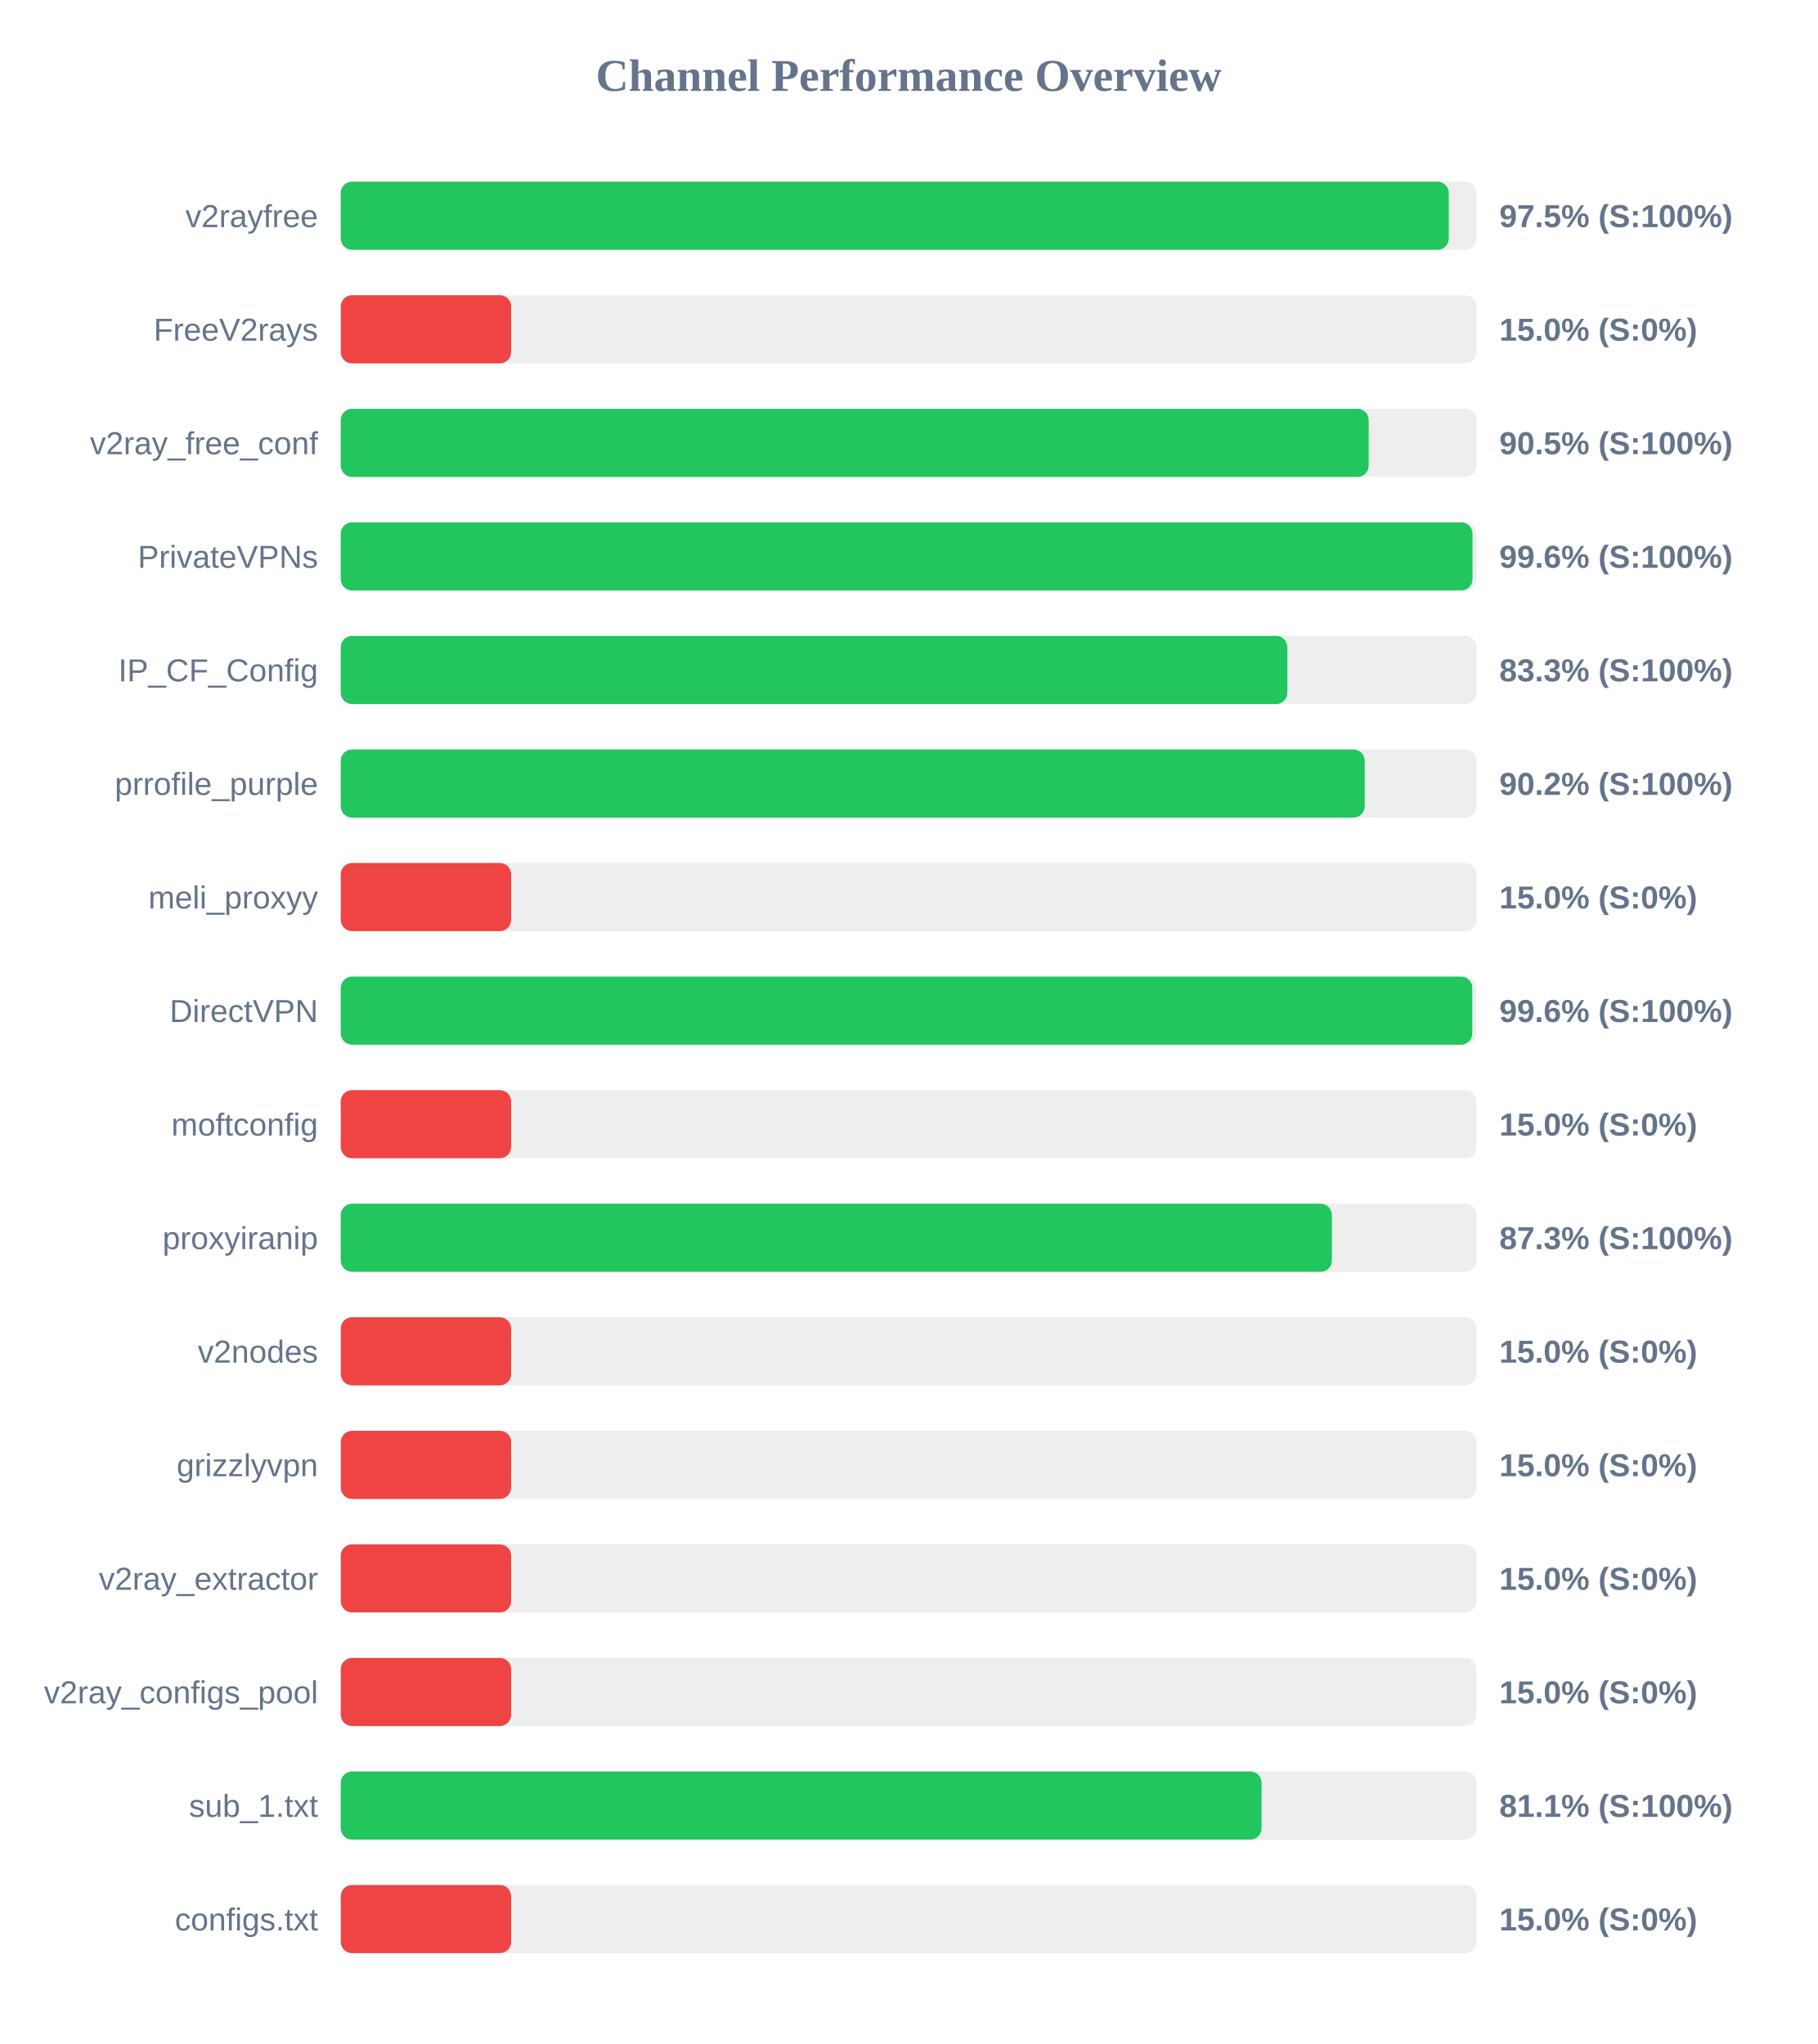
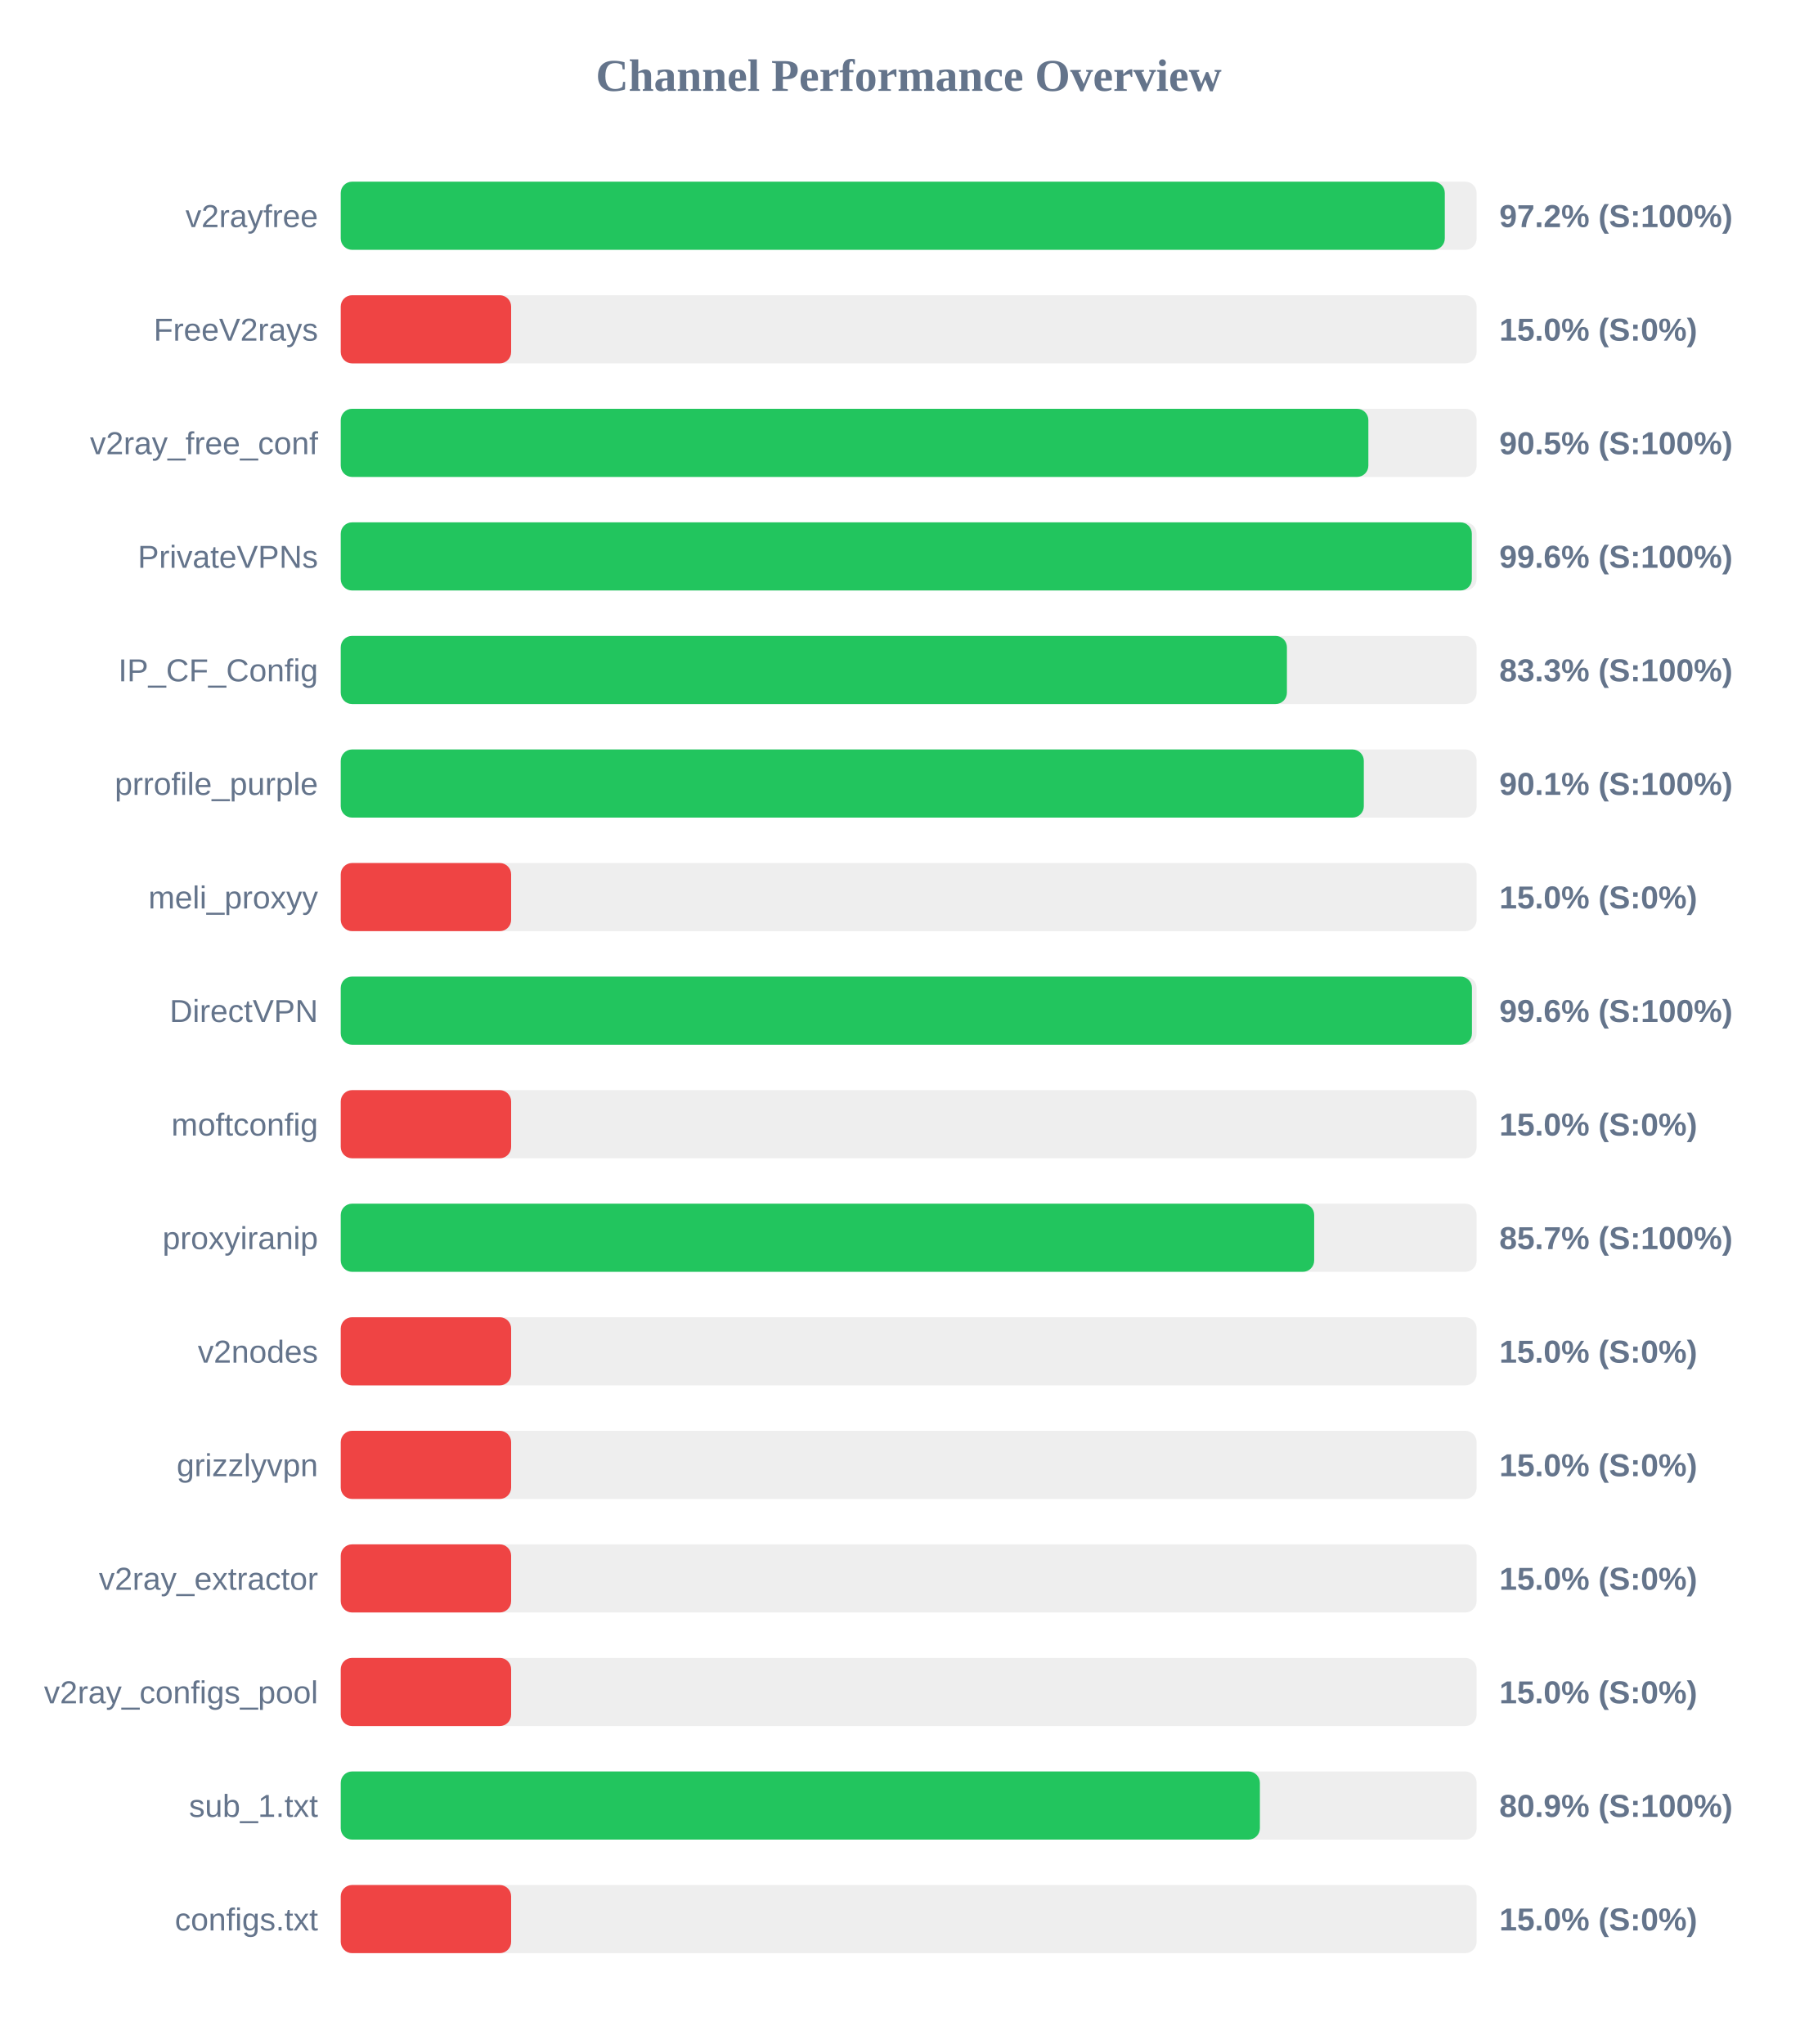
<svg xmlns="http://www.w3.org/2000/svg" width="800" height="900" version="1.1">
  <style>
        .row { font: 14px Arial; fill: #64748b; }
        .score { font: bold 14px Arial; fill: #64748b; }
    </style>
  <text x="400" y="40" text-anchor="middle" font-size="20px" font-weight="bold" fill="#64748b">Channel Performance Overview</text>
  <rect x="150" y="80" width="500" height="30" fill="#eee" rx="5" />
-   <rect x="150" y="80" width="487.75" height="30" fill="#22c55e" rx="5" />
+   <rect x="150" y="80" width="486.0" height="30" fill="#22c55e" rx="5" />
  <text x="140" y="100" text-anchor="end" class="row">v2rayfree</text>
-   <text x="660" y="100" text-anchor="start" class="score">97.5% (S:100%)</text>
+   <text x="660" y="100" text-anchor="start" class="score">97.2% (S:100%)</text>
  <rect x="150" y="130" width="500" height="30" fill="#eee" rx="5" />
  <rect x="150" y="130" width="75.0" height="30" fill="#ef4444" rx="5" />
  <text x="140" y="150" text-anchor="end" class="row">FreeV2rays</text>
  <text x="660" y="150" text-anchor="start" class="score">15.0% (S:0%)</text>
  <rect x="150" y="180" width="500" height="30" fill="#eee" rx="5" />
-   <rect x="150" y="180" width="452.5" height="30" fill="#22c55e" rx="5" />
+   <rect x="150" y="180" width="452.35" height="30" fill="#22c55e" rx="5" />
  <text x="140" y="200" text-anchor="end" class="row">v2ray_free_conf</text>
  <text x="660" y="200" text-anchor="start" class="score">90.5% (S:100%)</text>
  <rect x="150" y="230" width="500" height="30" fill="#eee" rx="5" />
-   <rect x="150" y="230" width="498.2" height="30" fill="#22c55e" rx="5" />
+   <rect x="150" y="230" width="497.9" height="30" fill="#22c55e" rx="5" />
  <text x="140" y="250" text-anchor="end" class="row">PrivateVPNs</text>
  <text x="660" y="250" text-anchor="start" class="score">99.6% (S:100%)</text>
  <rect x="150" y="280" width="500" height="30" fill="#eee" rx="5" />
-   <rect x="150" y="280" width="416.7" height="30" fill="#22c55e" rx="5" />
+   <rect x="150" y="280" width="416.5" height="30" fill="#22c55e" rx="5" />
  <text x="140" y="300" text-anchor="end" class="row">IP_CF_Config</text>
  <text x="660" y="300" text-anchor="start" class="score">83.3% (S:100%)</text>
  <rect x="150" y="330" width="500" height="30" fill="#eee" rx="5" />
-   <rect x="150" y="330" width="450.75" height="30" fill="#22c55e" rx="5" />
+   <rect x="150" y="330" width="450.35" height="30" fill="#22c55e" rx="5" />
  <text x="140" y="350" text-anchor="end" class="row">prrofile_purple</text>
-   <text x="660" y="350" text-anchor="start" class="score">90.2% (S:100%)</text>
+   <text x="660" y="350" text-anchor="start" class="score">90.1% (S:100%)</text>
  <rect x="150" y="380" width="500" height="30" fill="#eee" rx="5" />
  <rect x="150" y="380" width="75.0" height="30" fill="#ef4444" rx="5" />
  <text x="140" y="400" text-anchor="end" class="row">meli_proxyy</text>
  <text x="660" y="400" text-anchor="start" class="score">15.0% (S:0%)</text>
  <rect x="150" y="430" width="500" height="30" fill="#eee" rx="5" />
-   <rect x="150" y="430" width="498.1" height="30" fill="#22c55e" rx="5" />
+   <rect x="150" y="430" width="497.95" height="30" fill="#22c55e" rx="5" />
  <text x="140" y="450" text-anchor="end" class="row">DirectVPN</text>
  <text x="660" y="450" text-anchor="start" class="score">99.6% (S:100%)</text>
  <rect x="150" y="480" width="500" height="30" fill="#eee" rx="5" />
  <rect x="150" y="480" width="75.0" height="30" fill="#ef4444" rx="5" />
  <text x="140" y="500" text-anchor="end" class="row">moftconfig</text>
  <text x="660" y="500" text-anchor="start" class="score">15.0% (S:0%)</text>
  <rect x="150" y="530" width="500" height="30" fill="#eee" rx="5" />
-   <rect x="150" y="530" width="436.3" height="30" fill="#22c55e" rx="5" />
+   <rect x="150" y="530" width="428.5" height="30" fill="#22c55e" rx="5" />
  <text x="140" y="550" text-anchor="end" class="row">proxyiranip</text>
-   <text x="660" y="550" text-anchor="start" class="score">87.3% (S:100%)</text>
+   <text x="660" y="550" text-anchor="start" class="score">85.7% (S:100%)</text>
  <rect x="150" y="580" width="500" height="30" fill="#eee" rx="5" />
  <rect x="150" y="580" width="75.0" height="30" fill="#ef4444" rx="5" />
  <text x="140" y="600" text-anchor="end" class="row">v2nodes</text>
  <text x="660" y="600" text-anchor="start" class="score">15.0% (S:0%)</text>
  <rect x="150" y="630" width="500" height="30" fill="#eee" rx="5" />
  <rect x="150" y="630" width="75.0" height="30" fill="#ef4444" rx="5" />
  <text x="140" y="650" text-anchor="end" class="row">grizzlyvpn</text>
  <text x="660" y="650" text-anchor="start" class="score">15.0% (S:0%)</text>
  <rect x="150" y="680" width="500" height="30" fill="#eee" rx="5" />
  <rect x="150" y="680" width="75.0" height="30" fill="#ef4444" rx="5" />
  <text x="140" y="700" text-anchor="end" class="row">v2ray_extractor</text>
  <text x="660" y="700" text-anchor="start" class="score">15.0% (S:0%)</text>
  <rect x="150" y="730" width="500" height="30" fill="#eee" rx="5" />
  <rect x="150" y="730" width="75.0" height="30" fill="#ef4444" rx="5" />
  <text x="140" y="750" text-anchor="end" class="row">v2ray_configs_pool</text>
  <text x="660" y="750" text-anchor="start" class="score">15.0% (S:0%)</text>
  <rect x="150" y="780" width="500" height="30" fill="#eee" rx="5" />
-   <rect x="150" y="780" width="405.35" height="30" fill="#22c55e" rx="5" />
+   <rect x="150" y="780" width="404.6" height="30" fill="#22c55e" rx="5" />
  <text x="140" y="800" text-anchor="end" class="row">sub_1.txt</text>
-   <text x="660" y="800" text-anchor="start" class="score">81.1% (S:100%)</text>
+   <text x="660" y="800" text-anchor="start" class="score">80.9% (S:100%)</text>
  <rect x="150" y="830" width="500" height="30" fill="#eee" rx="5" />
  <rect x="150" y="830" width="75.0" height="30" fill="#ef4444" rx="5" />
  <text x="140" y="850" text-anchor="end" class="row">configs.txt</text>
  <text x="660" y="850" text-anchor="start" class="score">15.0% (S:0%)</text>
</svg>
